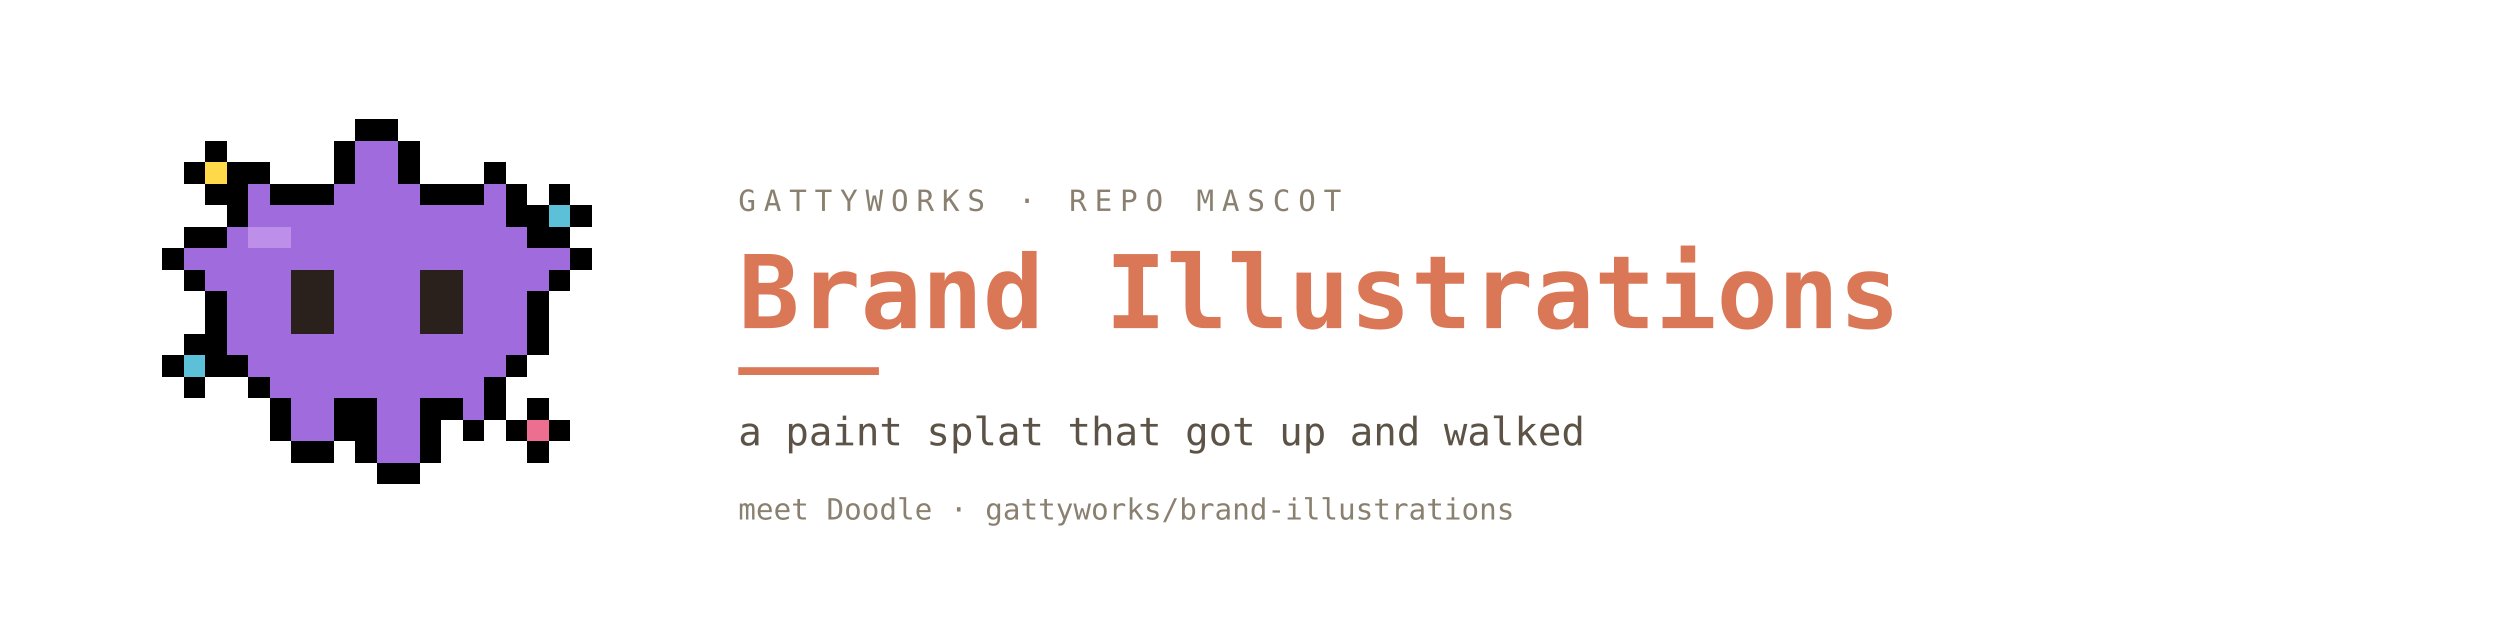
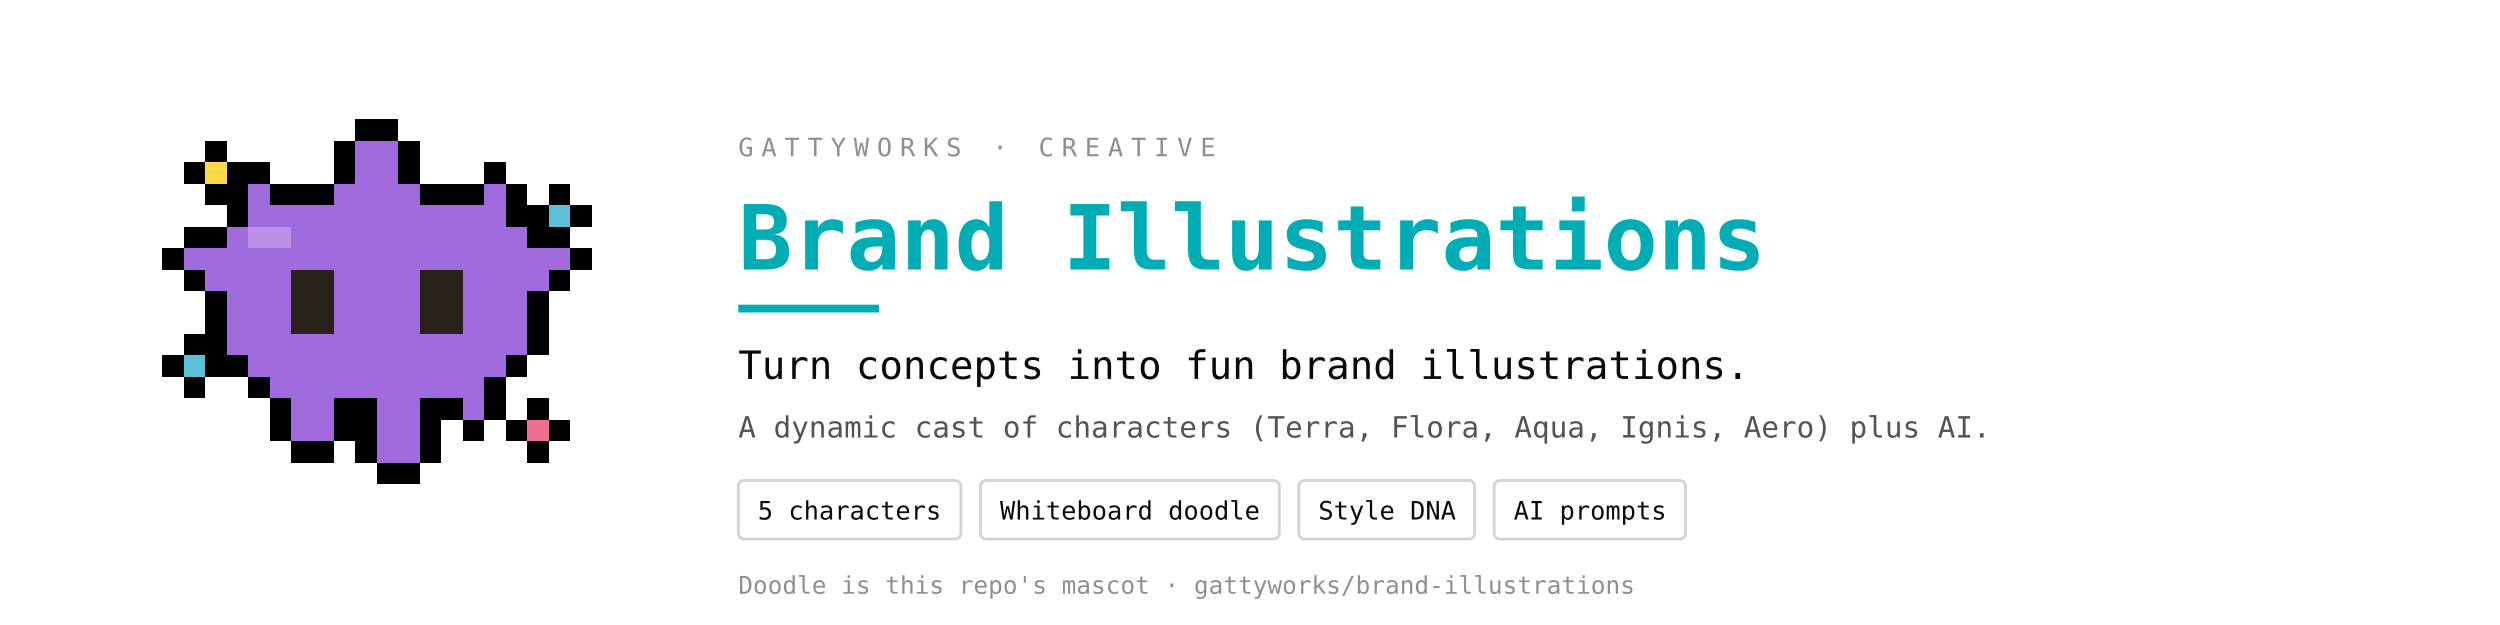
<svg xmlns="http://www.w3.org/2000/svg" viewBox="0 0 1280 320" width="1280" height="320" role="img" aria-label="Brand Illustrations banner">
  <rect width="1280" height="320" fill="#FFFFFF" />
  <g shape-rendering="crispEdges">
    <rect x="182" y="61" width="11" height="11" fill="#000000" />
    <rect x="171" y="72" width="11" height="11" fill="#000000" />
    <rect x="193" y="61" width="11" height="11" fill="#000000" />
    <rect x="204" y="72" width="11" height="11" fill="#000000" />
    <rect x="105" y="72" width="11" height="11" fill="#000000" />
    <rect x="105" y="94" width="11" height="11" fill="#000000" />
    <rect x="94" y="83" width="11" height="11" fill="#000000" />
    <rect x="116" y="83" width="11" height="11" fill="#000000" />
    <rect x="171" y="83" width="11" height="11" fill="#000000" />
    <rect x="204" y="83" width="11" height="11" fill="#000000" />
    <rect x="127" y="83" width="11" height="11" fill="#000000" />
    <rect x="116" y="94" width="11" height="11" fill="#000000" />
    <rect x="138" y="94" width="11" height="11" fill="#000000" />
    <rect x="160" y="94" width="11" height="11" fill="#000000" />
    <rect x="215" y="94" width="11" height="11" fill="#000000" />
    <rect x="248" y="83" width="11" height="11" fill="#000000" />
    <rect x="237" y="94" width="11" height="11" fill="#000000" />
    <rect x="259" y="94" width="11" height="11" fill="#000000" />
    <rect x="116" y="105" width="11" height="11" fill="#000000" />
    <rect x="149" y="94" width="11" height="11" fill="#000000" />
    <rect x="226" y="94" width="11" height="11" fill="#000000" />
    <rect x="259" y="105" width="11" height="11" fill="#000000" />
    <rect x="281" y="94" width="11" height="11" fill="#000000" />
    <rect x="281" y="116" width="11" height="11" fill="#000000" />
    <rect x="270" y="105" width="11" height="11" fill="#000000" />
    <rect x="292" y="105" width="11" height="11" fill="#000000" />
    <rect x="105" y="116" width="11" height="11" fill="#000000" />
    <rect x="270" y="116" width="11" height="11" fill="#000000" />
    <rect x="94" y="116" width="11" height="11" fill="#000000" />
    <rect x="94" y="138" width="11" height="11" fill="#000000" />
    <rect x="83" y="127" width="11" height="11" fill="#000000" />
    <rect x="281" y="138" width="11" height="11" fill="#000000" />
    <rect x="292" y="127" width="11" height="11" fill="#000000" />
    <rect x="105" y="149" width="11" height="11" fill="#000000" />
    <rect x="270" y="149" width="11" height="11" fill="#000000" />
    <rect x="105" y="160" width="11" height="11" fill="#000000" />
    <rect x="270" y="160" width="11" height="11" fill="#000000" />
    <rect x="116" y="182" width="11" height="11" fill="#000000" />
    <rect x="105" y="171" width="11" height="11" fill="#000000" />
    <rect x="259" y="182" width="11" height="11" fill="#000000" />
    <rect x="270" y="171" width="11" height="11" fill="#000000" />
    <rect x="94" y="171" width="11" height="11" fill="#000000" />
    <rect x="94" y="193" width="11" height="11" fill="#000000" />
    <rect x="83" y="182" width="11" height="11" fill="#000000" />
    <rect x="105" y="182" width="11" height="11" fill="#000000" />
    <rect x="127" y="193" width="11" height="11" fill="#000000" />
    <rect x="248" y="193" width="11" height="11" fill="#000000" />
    <rect x="138" y="204" width="11" height="11" fill="#000000" />
    <rect x="171" y="204" width="11" height="11" fill="#000000" />
    <rect x="182" y="204" width="11" height="11" fill="#000000" />
    <rect x="215" y="204" width="11" height="11" fill="#000000" />
    <rect x="226" y="204" width="11" height="11" fill="#000000" />
    <rect x="237" y="215" width="11" height="11" fill="#000000" />
    <rect x="248" y="204" width="11" height="11" fill="#000000" />
    <rect x="149" y="226" width="11" height="11" fill="#000000" />
    <rect x="138" y="215" width="11" height="11" fill="#000000" />
    <rect x="160" y="226" width="11" height="11" fill="#000000" />
    <rect x="171" y="215" width="11" height="11" fill="#000000" />
    <rect x="182" y="215" width="11" height="11" fill="#000000" />
    <rect x="215" y="215" width="11" height="11" fill="#000000" />
    <rect x="270" y="204" width="11" height="11" fill="#000000" />
    <rect x="270" y="226" width="11" height="11" fill="#000000" />
    <rect x="259" y="215" width="11" height="11" fill="#000000" />
    <rect x="281" y="215" width="11" height="11" fill="#000000" />
    <rect x="193" y="237" width="11" height="11" fill="#000000" />
    <rect x="182" y="226" width="11" height="11" fill="#000000" />
    <rect x="204" y="237" width="11" height="11" fill="#000000" />
    <rect x="215" y="226" width="11" height="11" fill="#000000" />
    <rect x="182" y="72" width="11" height="11" fill="#A06BDD" />
    <rect x="193" y="72" width="11" height="11" fill="#A06BDD" />
    <rect x="105" y="83" width="11" height="11" fill="#FFD94A" />
    <rect x="182" y="83" width="11" height="11" fill="#A06BDD" />
    <rect x="193" y="83" width="11" height="11" fill="#A06BDD" />
    <rect x="127" y="94" width="11" height="11" fill="#A06BDD" />
    <rect x="171" y="94" width="11" height="11" fill="#A06BDD" />
    <rect x="182" y="94" width="11" height="11" fill="#A06BDD" />
    <rect x="193" y="94" width="11" height="11" fill="#A06BDD" />
    <rect x="204" y="94" width="11" height="11" fill="#A06BDD" />
    <rect x="248" y="94" width="11" height="11" fill="#A06BDD" />
    <rect x="127" y="105" width="11" height="11" fill="#A06BDD" />
    <rect x="138" y="105" width="11" height="11" fill="#A06BDD" />
    <rect x="149" y="105" width="11" height="11" fill="#A06BDD" />
    <rect x="160" y="105" width="11" height="11" fill="#A06BDD" />
    <rect x="171" y="105" width="11" height="11" fill="#A06BDD" />
    <rect x="182" y="105" width="11" height="11" fill="#A06BDD" />
    <rect x="193" y="105" width="11" height="11" fill="#A06BDD" />
    <rect x="204" y="105" width="11" height="11" fill="#A06BDD" />
    <rect x="215" y="105" width="11" height="11" fill="#A06BDD" />
    <rect x="226" y="105" width="11" height="11" fill="#A06BDD" />
    <rect x="237" y="105" width="11" height="11" fill="#A06BDD" />
    <rect x="248" y="105" width="11" height="11" fill="#A06BDD" />
    <rect x="281" y="105" width="11" height="11" fill="#5BC0D8" />
    <rect x="116" y="116" width="11" height="11" fill="#A06BDD" />
    <rect x="127" y="116" width="11" height="11" fill="#BE8FE8" />
    <rect x="138" y="116" width="11" height="11" fill="#BE8FE8" />
    <rect x="149" y="116" width="11" height="11" fill="#A06BDD" />
    <rect x="160" y="116" width="11" height="11" fill="#A06BDD" />
    <rect x="171" y="116" width="11" height="11" fill="#A06BDD" />
    <rect x="182" y="116" width="11" height="11" fill="#A06BDD" />
    <rect x="193" y="116" width="11" height="11" fill="#A06BDD" />
    <rect x="204" y="116" width="11" height="11" fill="#A06BDD" />
    <rect x="215" y="116" width="11" height="11" fill="#A06BDD" />
    <rect x="226" y="116" width="11" height="11" fill="#A06BDD" />
    <rect x="237" y="116" width="11" height="11" fill="#A06BDD" />
    <rect x="248" y="116" width="11" height="11" fill="#A06BDD" />
    <rect x="259" y="116" width="11" height="11" fill="#A06BDD" />
    <rect x="94" y="127" width="11" height="11" fill="#A06BDD" />
    <rect x="105" y="127" width="11" height="11" fill="#A06BDD" />
    <rect x="116" y="127" width="11" height="11" fill="#A06BDD" />
    <rect x="127" y="127" width="11" height="11" fill="#A06BDD" />
    <rect x="138" y="127" width="11" height="11" fill="#A06BDD" />
    <rect x="149" y="127" width="11" height="11" fill="#A06BDD" />
    <rect x="160" y="127" width="11" height="11" fill="#A06BDD" />
    <rect x="171" y="127" width="11" height="11" fill="#A06BDD" />
    <rect x="182" y="127" width="11" height="11" fill="#A06BDD" />
    <rect x="193" y="127" width="11" height="11" fill="#A06BDD" />
    <rect x="204" y="127" width="11" height="11" fill="#A06BDD" />
    <rect x="215" y="127" width="11" height="11" fill="#A06BDD" />
    <rect x="226" y="127" width="11" height="11" fill="#A06BDD" />
    <rect x="237" y="127" width="11" height="11" fill="#A06BDD" />
    <rect x="248" y="127" width="11" height="11" fill="#A06BDD" />
    <rect x="259" y="127" width="11" height="11" fill="#A06BDD" />
    <rect x="270" y="127" width="11" height="11" fill="#A06BDD" />
    <rect x="281" y="127" width="11" height="11" fill="#A06BDD" />
    <rect x="105" y="138" width="11" height="11" fill="#A06BDD" />
    <rect x="116" y="138" width="11" height="11" fill="#A06BDD" />
    <rect x="127" y="138" width="11" height="11" fill="#A06BDD" />
    <rect x="138" y="138" width="11" height="11" fill="#A06BDD" />
    <rect x="149" y="138" width="11" height="11" fill="#2A211C" />
    <rect x="160" y="138" width="11" height="11" fill="#2A211C" />
    <rect x="171" y="138" width="11" height="11" fill="#A06BDD" />
    <rect x="182" y="138" width="11" height="11" fill="#A06BDD" />
    <rect x="193" y="138" width="11" height="11" fill="#A06BDD" />
    <rect x="204" y="138" width="11" height="11" fill="#A06BDD" />
    <rect x="215" y="138" width="11" height="11" fill="#2A211C" />
    <rect x="226" y="138" width="11" height="11" fill="#2A211C" />
    <rect x="237" y="138" width="11" height="11" fill="#A06BDD" />
    <rect x="248" y="138" width="11" height="11" fill="#A06BDD" />
    <rect x="259" y="138" width="11" height="11" fill="#A06BDD" />
    <rect x="270" y="138" width="11" height="11" fill="#A06BDD" />
    <rect x="116" y="149" width="11" height="11" fill="#A06BDD" />
    <rect x="127" y="149" width="11" height="11" fill="#A06BDD" />
    <rect x="138" y="149" width="11" height="11" fill="#A06BDD" />
    <rect x="149" y="149" width="11" height="11" fill="#2A211C" />
    <rect x="160" y="149" width="11" height="11" fill="#2A211C" />
    <rect x="171" y="149" width="11" height="11" fill="#A06BDD" />
    <rect x="182" y="149" width="11" height="11" fill="#A06BDD" />
    <rect x="193" y="149" width="11" height="11" fill="#A06BDD" />
    <rect x="204" y="149" width="11" height="11" fill="#A06BDD" />
    <rect x="215" y="149" width="11" height="11" fill="#2A211C" />
    <rect x="226" y="149" width="11" height="11" fill="#2A211C" />
    <rect x="237" y="149" width="11" height="11" fill="#A06BDD" />
    <rect x="248" y="149" width="11" height="11" fill="#A06BDD" />
    <rect x="259" y="149" width="11" height="11" fill="#A06BDD" />
    <rect x="116" y="160" width="11" height="11" fill="#A06BDD" />
    <rect x="127" y="160" width="11" height="11" fill="#A06BDD" />
    <rect x="138" y="160" width="11" height="11" fill="#A06BDD" />
    <rect x="149" y="160" width="11" height="11" fill="#2A211C" />
    <rect x="160" y="160" width="11" height="11" fill="#2A211C" />
    <rect x="171" y="160" width="11" height="11" fill="#A06BDD" />
    <rect x="182" y="160" width="11" height="11" fill="#A06BDD" />
    <rect x="193" y="160" width="11" height="11" fill="#A06BDD" />
    <rect x="204" y="160" width="11" height="11" fill="#A06BDD" />
    <rect x="215" y="160" width="11" height="11" fill="#2A211C" />
    <rect x="226" y="160" width="11" height="11" fill="#2A211C" />
    <rect x="237" y="160" width="11" height="11" fill="#A06BDD" />
    <rect x="248" y="160" width="11" height="11" fill="#A06BDD" />
    <rect x="259" y="160" width="11" height="11" fill="#A06BDD" />
    <rect x="116" y="171" width="11" height="11" fill="#A06BDD" />
    <rect x="127" y="171" width="11" height="11" fill="#A06BDD" />
    <rect x="138" y="171" width="11" height="11" fill="#A06BDD" />
    <rect x="149" y="171" width="11" height="11" fill="#A06BDD" />
    <rect x="160" y="171" width="11" height="11" fill="#A06BDD" />
    <rect x="171" y="171" width="11" height="11" fill="#A06BDD" />
    <rect x="182" y="171" width="11" height="11" fill="#A06BDD" />
    <rect x="193" y="171" width="11" height="11" fill="#A06BDD" />
    <rect x="204" y="171" width="11" height="11" fill="#A06BDD" />
    <rect x="215" y="171" width="11" height="11" fill="#A06BDD" />
    <rect x="226" y="171" width="11" height="11" fill="#A06BDD" />
    <rect x="237" y="171" width="11" height="11" fill="#A06BDD" />
    <rect x="248" y="171" width="11" height="11" fill="#A06BDD" />
    <rect x="259" y="171" width="11" height="11" fill="#A06BDD" />
    <rect x="94" y="182" width="11" height="11" fill="#5BC0D8" />
    <rect x="127" y="182" width="11" height="11" fill="#A06BDD" />
    <rect x="138" y="182" width="11" height="11" fill="#A06BDD" />
    <rect x="149" y="182" width="11" height="11" fill="#A06BDD" />
    <rect x="160" y="182" width="11" height="11" fill="#A06BDD" />
    <rect x="171" y="182" width="11" height="11" fill="#A06BDD" />
    <rect x="182" y="182" width="11" height="11" fill="#A06BDD" />
    <rect x="193" y="182" width="11" height="11" fill="#A06BDD" />
    <rect x="204" y="182" width="11" height="11" fill="#A06BDD" />
    <rect x="215" y="182" width="11" height="11" fill="#A06BDD" />
    <rect x="226" y="182" width="11" height="11" fill="#A06BDD" />
    <rect x="237" y="182" width="11" height="11" fill="#A06BDD" />
    <rect x="248" y="182" width="11" height="11" fill="#A06BDD" />
    <rect x="138" y="193" width="11" height="11" fill="#A06BDD" />
    <rect x="149" y="193" width="11" height="11" fill="#A06BDD" />
    <rect x="160" y="193" width="11" height="11" fill="#A06BDD" />
    <rect x="171" y="193" width="11" height="11" fill="#A06BDD" />
    <rect x="182" y="193" width="11" height="11" fill="#A06BDD" />
    <rect x="193" y="193" width="11" height="11" fill="#A06BDD" />
    <rect x="204" y="193" width="11" height="11" fill="#A06BDD" />
    <rect x="215" y="193" width="11" height="11" fill="#A06BDD" />
    <rect x="226" y="193" width="11" height="11" fill="#A06BDD" />
    <rect x="237" y="193" width="11" height="11" fill="#A06BDD" />
    <rect x="149" y="204" width="11" height="11" fill="#A06BDD" />
    <rect x="160" y="204" width="11" height="11" fill="#A06BDD" />
    <rect x="193" y="204" width="11" height="11" fill="#A06BDD" />
    <rect x="204" y="204" width="11" height="11" fill="#A06BDD" />
    <rect x="237" y="204" width="11" height="11" fill="#A06BDD" />
    <rect x="149" y="215" width="11" height="11" fill="#A06BDD" />
    <rect x="160" y="215" width="11" height="11" fill="#A06BDD" />
    <rect x="193" y="215" width="11" height="11" fill="#A06BDD" />
    <rect x="204" y="215" width="11" height="11" fill="#A06BDD" />
    <rect x="270" y="215" width="11" height="11" fill="#EC6F92" />
    <rect x="193" y="226" width="11" height="11" fill="#A06BDD" />
    <rect x="204" y="226" width="11" height="11" fill="#A06BDD" />
  </g>
-   <text x="378" y="108" font-family="ui-monospace,Consolas,'JetBrains Mono',monospace" font-size="15" letter-spacing="4" fill="#8A8070">GATTYWORKS · REPO MASCOT</text>
-   <text x="378" y="168" font-family="ui-monospace,Consolas,'JetBrains Mono',monospace" font-size="52" font-weight="700" fill="#D97757">Brand Illustrations</text>
-   <rect x="378" y="188" width="72" height="4" fill="#D97757" />
-   <text x="378" y="228" font-family="ui-monospace,Consolas,'JetBrains Mono',monospace" font-size="20" fill="#5C5346">a paint splat that got up and walked</text>
-   <text x="378" y="266" font-family="ui-monospace,Consolas,'JetBrains Mono',monospace" font-size="15" fill="#8A8070">meet Doodle · gattyworks/brand-illustrations</text>
+   <text x="378" y="80" font-family="ui-monospace,Consolas,'JetBrains Mono',monospace" font-size="13" letter-spacing="4" fill="#8A8F98">GATTYWORKS · CREATIVE</text>
+   <text x="378" y="138" font-family="ui-monospace,Consolas,'JetBrains Mono',monospace" font-size="46" font-weight="700" fill="#00ADB5">Brand Illustrations</text>
+   <rect x="378" y="156" width="72" height="4" fill="#00ADB5" />
+   <text x="378" y="194" font-family="ui-monospace,Consolas,'JetBrains Mono',monospace" font-size="20" fill="#0A0A0A">Turn concepts into fun brand illustrations.</text>
+   <text x="378" y="224" font-family="ui-monospace,Consolas,'JetBrains Mono',monospace" font-size="15" fill="#52525B">A dynamic cast of characters (Terra, Flora, Aqua, Ignis, Aero) plus AI.</text>
+   <rect x="378" y="246" width="114" height="30" rx="3" fill="none" stroke="#D4D4D8" stroke-width="1.5" />
+   <text x="388" y="266" font-family="ui-monospace,Consolas,'JetBrains Mono',monospace" font-size="13" fill="#0A0A0A">5 characters</text>
+   <rect x="502" y="246" width="153" height="30" rx="3" fill="none" stroke="#D4D4D8" stroke-width="1.5" />
+   <text x="512" y="266" font-family="ui-monospace,Consolas,'JetBrains Mono',monospace" font-size="13" fill="#0A0A0A">Whiteboard doodle</text>
+   <rect x="665" y="246" width="90" height="30" rx="3" fill="none" stroke="#D4D4D8" stroke-width="1.5" />
+   <text x="675" y="266" font-family="ui-monospace,Consolas,'JetBrains Mono',monospace" font-size="13" fill="#0A0A0A">Style DNA</text>
+   <rect x="765" y="246" width="98" height="30" rx="3" fill="none" stroke="#D4D4D8" stroke-width="1.5" />
+   <text x="775" y="266" font-family="ui-monospace,Consolas,'JetBrains Mono',monospace" font-size="13" fill="#0A0A0A">AI prompts</text>
+   <text x="378" y="304" font-family="ui-monospace,Consolas,'JetBrains Mono',monospace" font-size="12.5" fill="#8A8F98">Doodle is this repo's mascot · gattyworks/brand-illustrations</text>
</svg>
